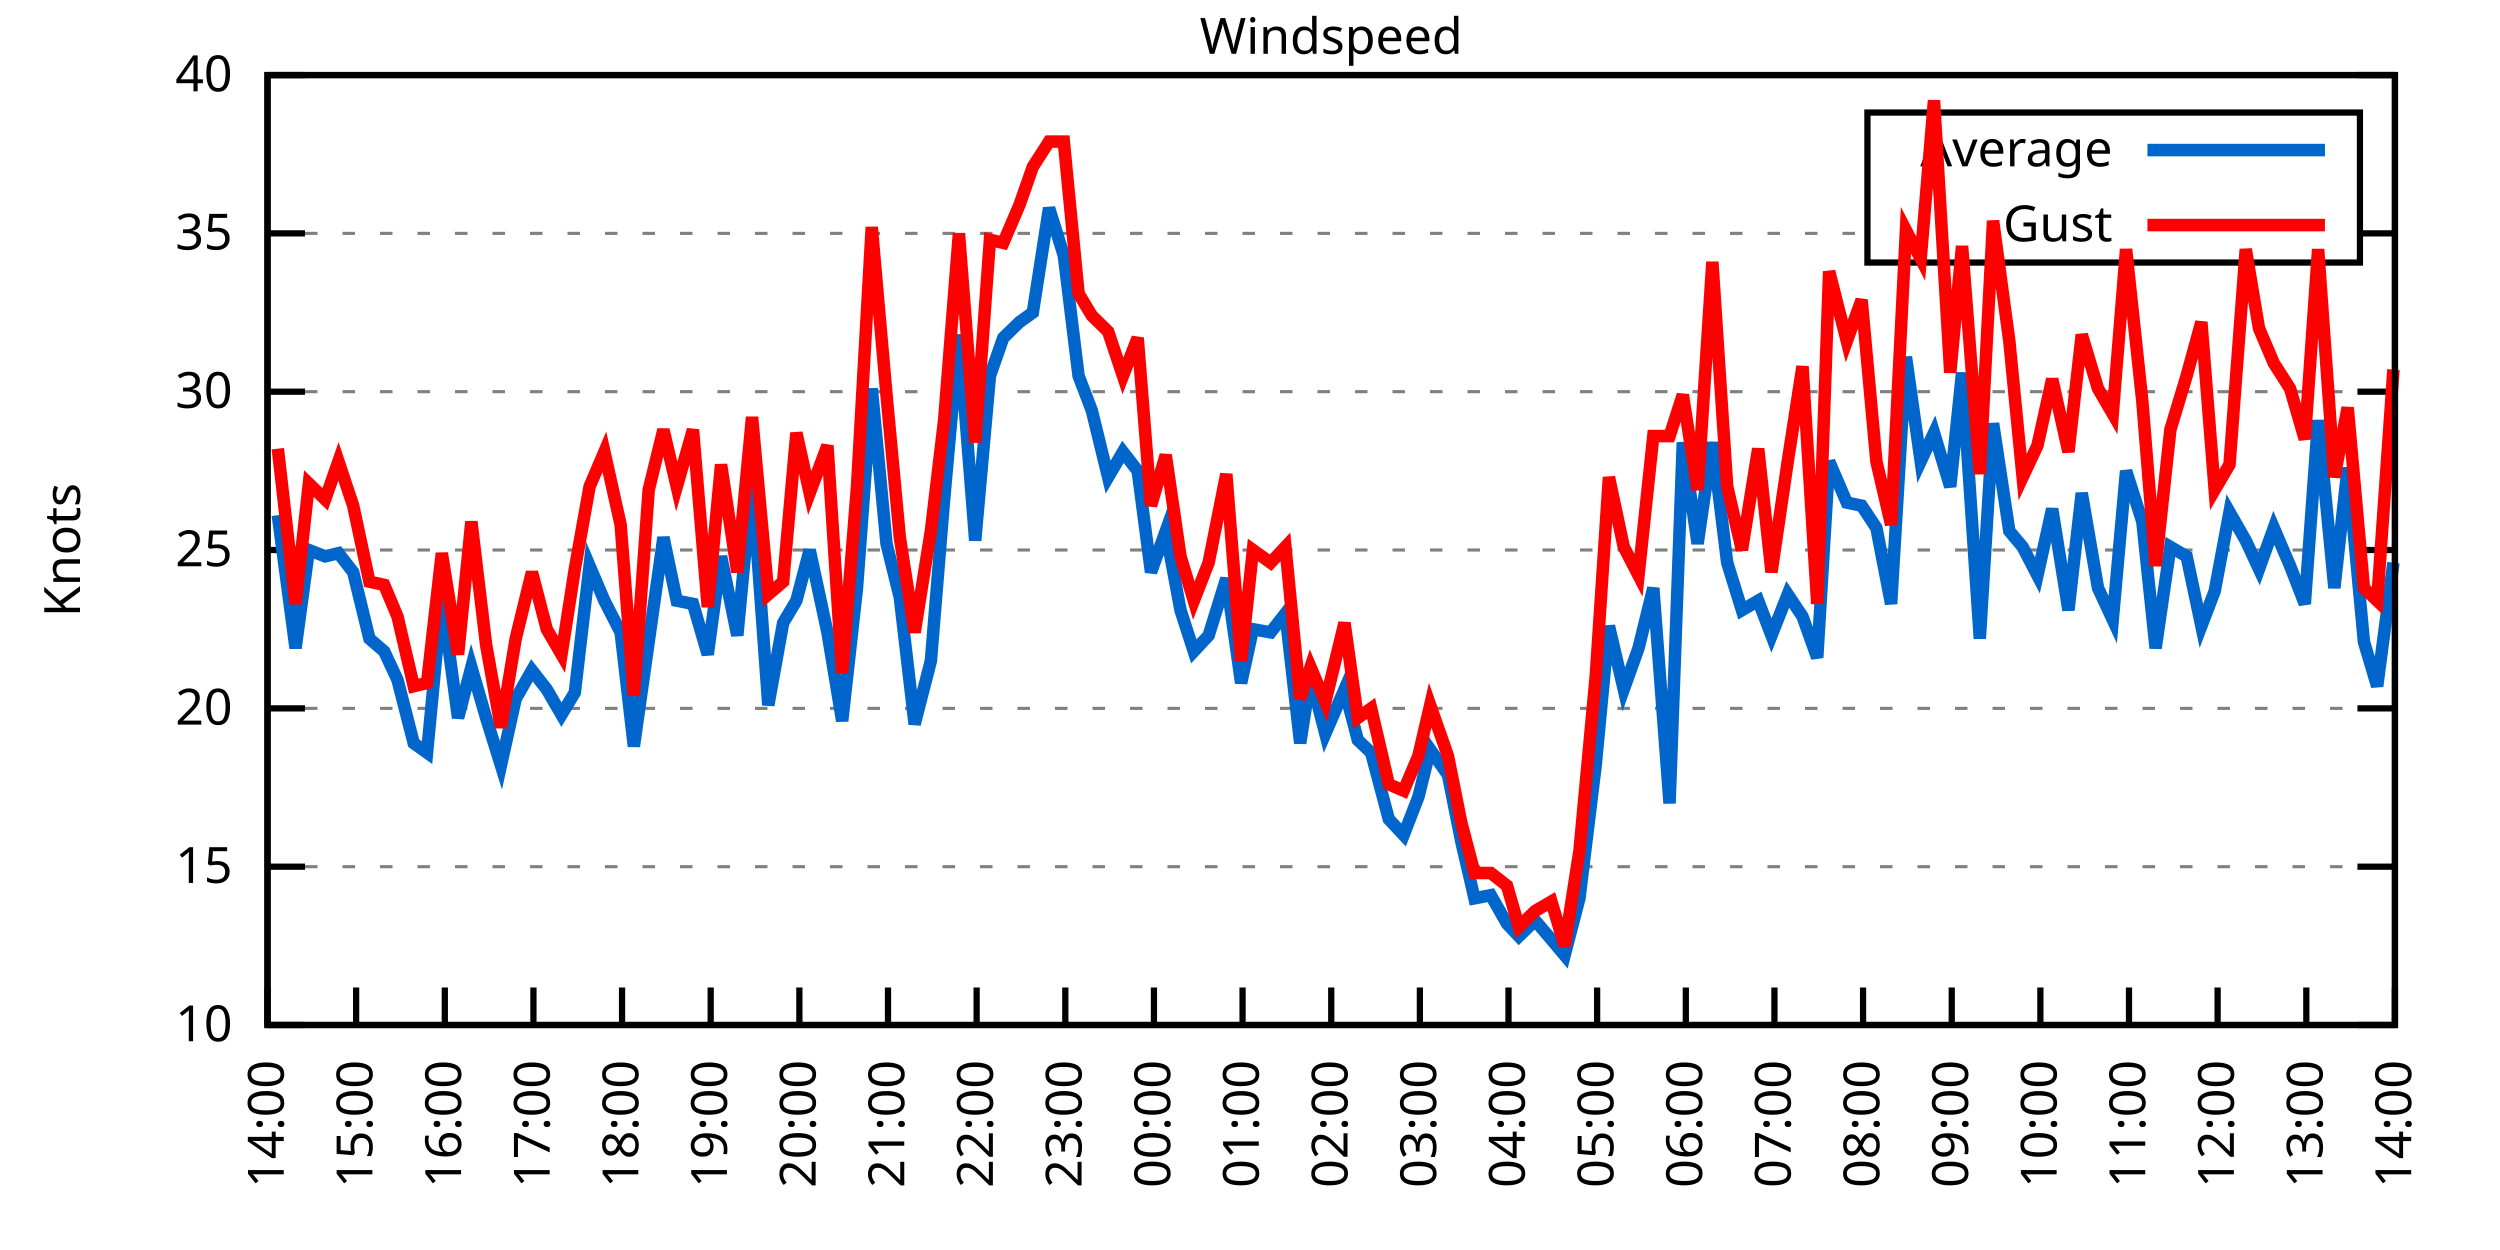
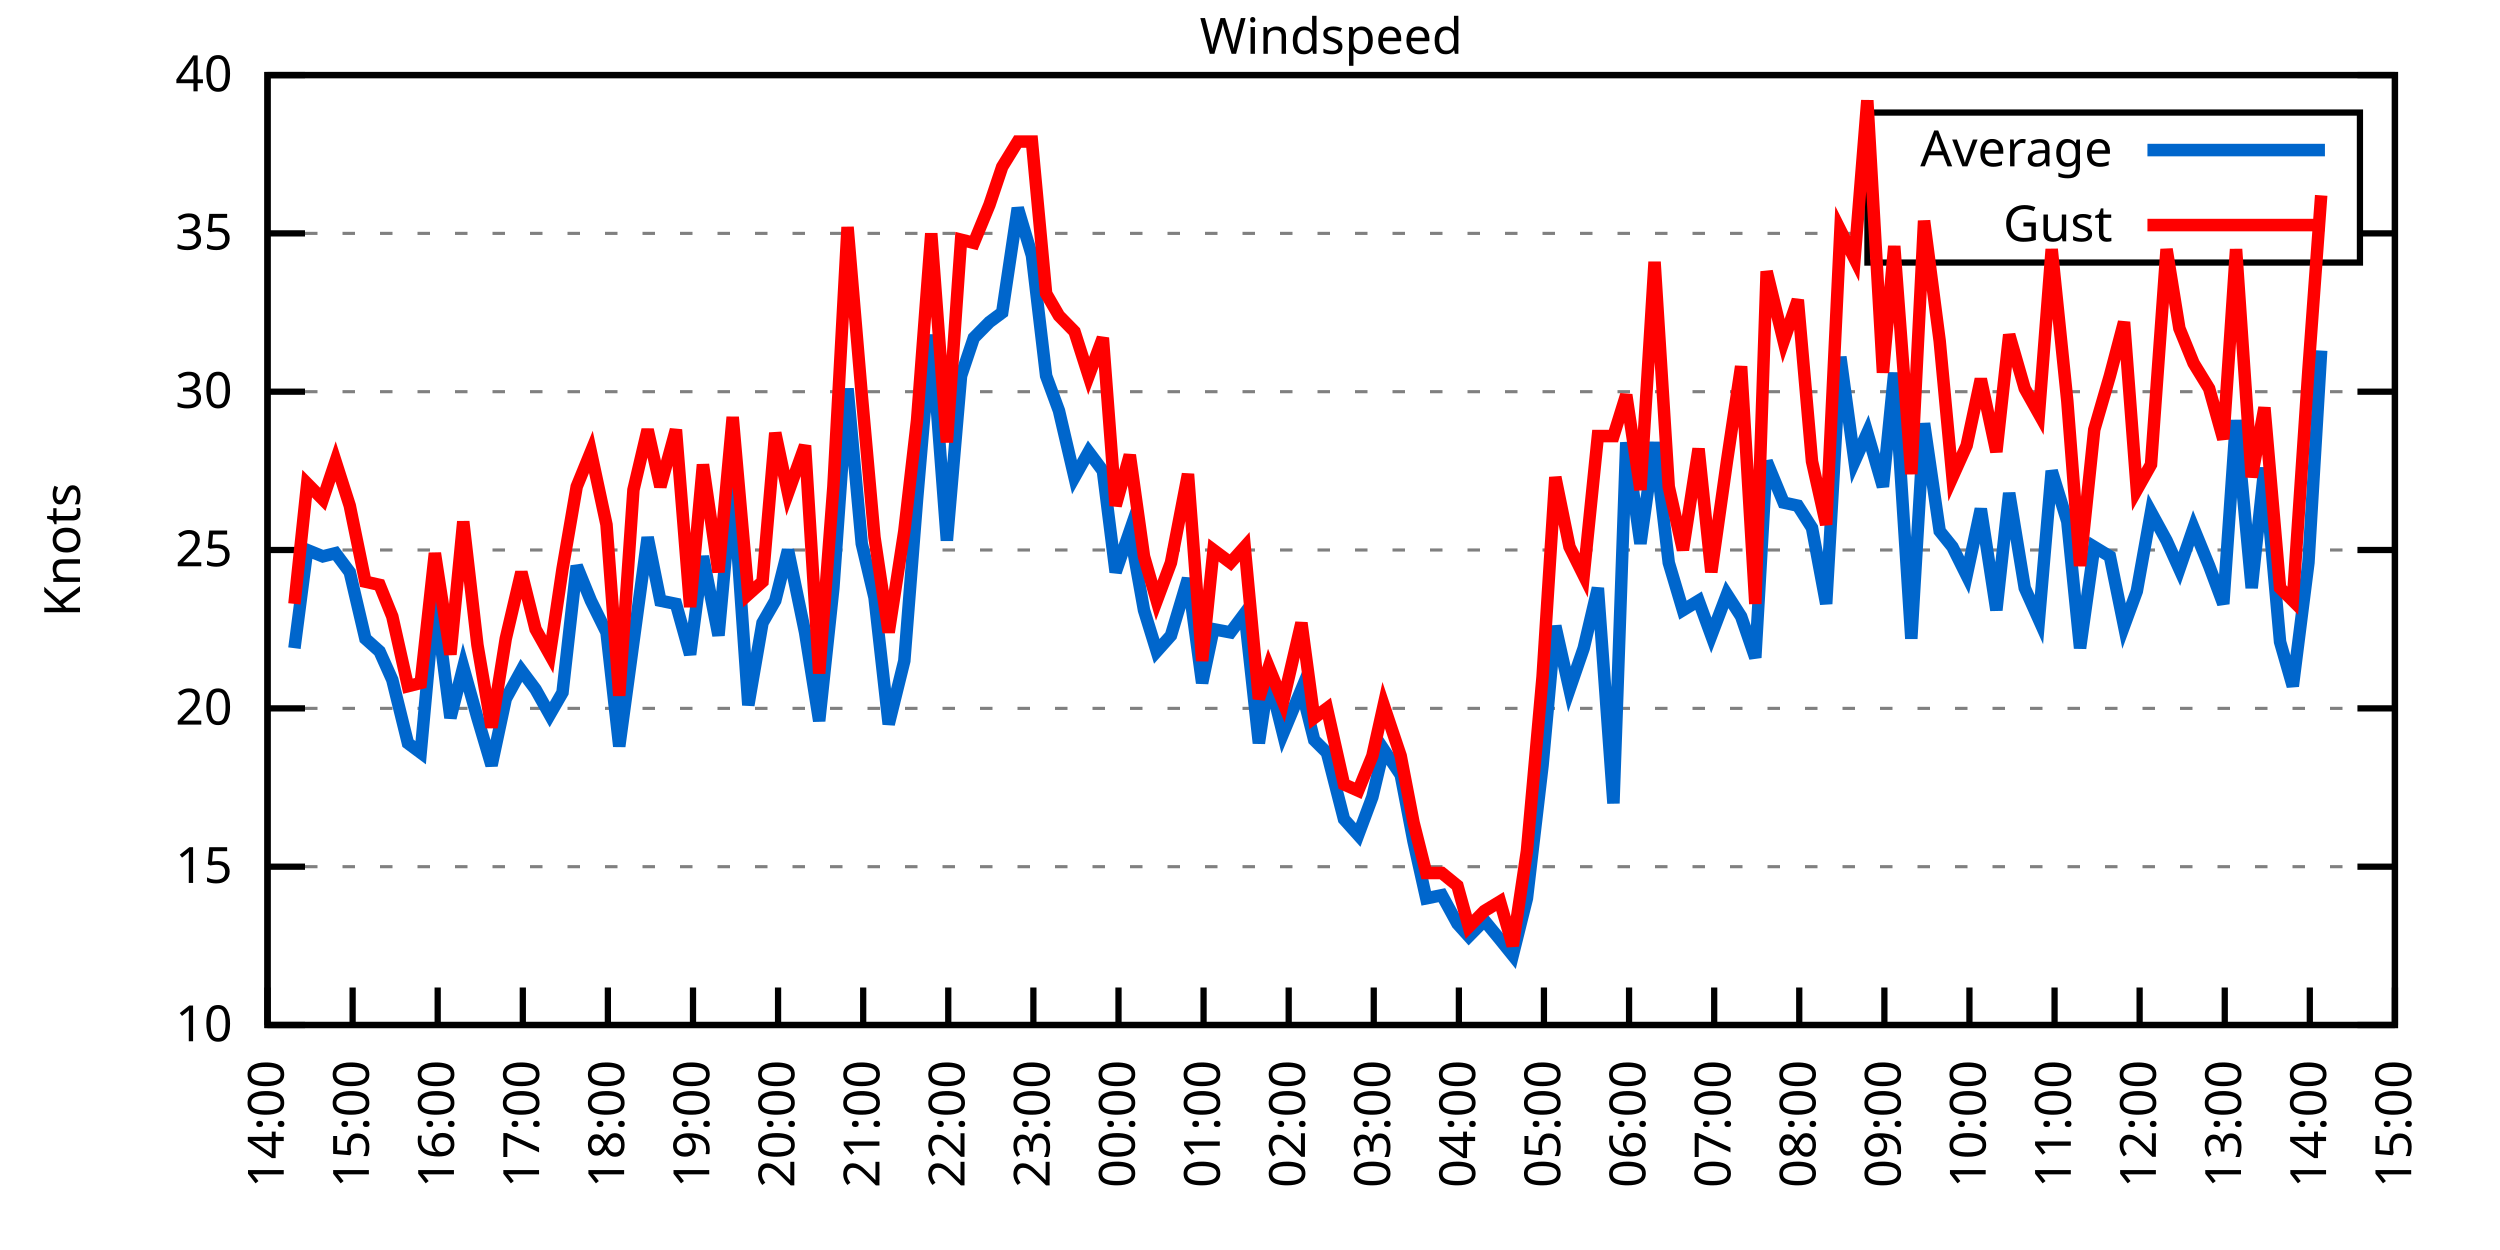
<svg xmlns="http://www.w3.org/2000/svg" xmlns:xlink="http://www.w3.org/1999/xlink" width="400" height="200" viewBox="0 0 400 200">
  <g id="gnuplot_canvas">
    <rect x="0" y="0" width="400" height="200" fill="none" />
    <defs>
      <circle id="gpDot" r="0.5" stroke-width="0.5" stroke="currentColor" />
      <path id="gpPt0" stroke-width="0.333" stroke="currentColor" d="M-1,0 h2 M0,-1 v2" />
      <path id="gpPt1" stroke-width="0.333" stroke="currentColor" d="M-1,-1 L1,1 M1,-1 L-1,1" />
      <path id="gpPt2" stroke-width="0.333" stroke="currentColor" d="M-1,0 L1,0 M0,-1 L0,1 M-1,-1 L1,1 M-1,1 L1,-1" />
      <rect id="gpPt3" stroke-width="0.333" stroke="currentColor" x="-1" y="-1" width="2" height="2" />
      <rect id="gpPt4" stroke-width="0.333" stroke="currentColor" fill="currentColor" x="-1" y="-1" width="2" height="2" />
      <circle id="gpPt5" stroke-width="0.333" stroke="currentColor" cx="0" cy="0" r="1" />
      <use xlink:href="#gpPt5" id="gpPt6" fill="currentColor" stroke="none" />
      <path id="gpPt7" stroke-width="0.333" stroke="currentColor" d="M0,-1.33 L-1.33,0.67 L1.33,0.67 z" />
      <use xlink:href="#gpPt7" id="gpPt8" fill="currentColor" stroke="none" />
      <use xlink:href="#gpPt7" id="gpPt9" stroke="currentColor" transform="rotate(180)" />
      <use xlink:href="#gpPt9" id="gpPt10" fill="currentColor" stroke="none" />
      <use xlink:href="#gpPt3" id="gpPt11" stroke="currentColor" transform="rotate(45)" />
      <use xlink:href="#gpPt11" id="gpPt12" fill="currentColor" stroke="none" />
      <path id="gpPt13" stroke-width="0.333" stroke="currentColor" d="M0,1.330 L1.265,0.411 L0.782,-1.067 L-0.782,-1.076 L-1.265,0.411 z" />
      <use xlink:href="#gpPt13" id="gpPt14" fill="currentColor" stroke="none" />
      <filter id="textbox" filterUnits="objectBoundingBox" x="0" y="0" height="1" width="1">
        <feFlood flood-color="white" flood-opacity="1" result="bgnd" />
        <feComposite in="SourceGraphic" in2="bgnd" operator="atop" />
      </filter>
      <filter id="greybox" filterUnits="objectBoundingBox" x="0" y="0" height="1" width="1">
        <feFlood flood-color="lightgrey" flood-opacity="1" result="grey" />
        <feComposite in="SourceGraphic" in2="grey" operator="atop" />
      </filter>
    </defs>
    <g fill="none" color="white" stroke="currentColor" stroke-width="1.00" stroke-linecap="butt" stroke-linejoin="miter">
</g>
    <g fill="none" color="black" stroke="currentColor" stroke-width="1.00" stroke-linecap="butt" stroke-linejoin="miter">
      <g stroke="none" shape-rendering="crispEdges">
        <polygon fill="rgb(255, 255, 255)" points="42.80,164.00 383.18,164.00 383.18,12.02 42.80,12.02 " />
      </g>
    </g>
    <g fill="none" color="black" stroke="currentColor" stroke-width="1.00" stroke-linecap="butt" stroke-linejoin="miter">
</g>
    <g fill="none" color="black" stroke="black" stroke-width="0.50" stroke-linecap="butt" stroke-linejoin="miter">
</g>
    <g fill="none" color="gray" stroke="currentColor" stroke-width="0.50" stroke-linecap="butt" stroke-linejoin="miter">
      <path stroke="gray" stroke-dasharray="2,4" class="gridline" d="M42.80,164.00 L383.19,164.00  " />
    </g>
    <g fill="none" color="gray" stroke="gray" stroke-width="1.00" stroke-linecap="butt" stroke-linejoin="miter">
</g>
    <g fill="none" color="black" stroke="currentColor" stroke-width="1.00" stroke-linecap="butt" stroke-linejoin="miter">
      <path stroke="black" d="M42.80,164.00 L48.80,164.00 M383.19,164.00 L377.19,164.00  " />
      <g transform="translate(37.20,166.60)" stroke="none" fill="black" font-family="Sans" font-size="8.00" text-anchor="end">
        <text>
          <tspan font-family="Sans"> 10</tspan>
        </text>
      </g>
    </g>
    <g fill="none" color="black" stroke="currentColor" stroke-width="1.00" stroke-linecap="butt" stroke-linejoin="miter">
</g>
    <g fill="none" color="black" stroke="black" stroke-width="0.50" stroke-linecap="butt" stroke-linejoin="miter">
</g>
    <g fill="none" color="gray" stroke="currentColor" stroke-width="0.50" stroke-linecap="butt" stroke-linejoin="miter">
      <path stroke="gray" stroke-dasharray="2,4" class="gridline" d="M42.80,138.67 L383.19,138.67  " />
    </g>
    <g fill="none" color="gray" stroke="gray" stroke-width="1.00" stroke-linecap="butt" stroke-linejoin="miter">
</g>
    <g fill="none" color="black" stroke="currentColor" stroke-width="1.00" stroke-linecap="butt" stroke-linejoin="miter">
      <path stroke="black" d="M42.80,138.67 L48.80,138.67 M383.19,138.67 L377.19,138.67  " />
      <g transform="translate(37.20,141.27)" stroke="none" fill="black" font-family="Sans" font-size="8.00" text-anchor="end">
        <text>
          <tspan font-family="Sans"> 15</tspan>
        </text>
      </g>
    </g>
    <g fill="none" color="black" stroke="currentColor" stroke-width="1.00" stroke-linecap="butt" stroke-linejoin="miter">
</g>
    <g fill="none" color="black" stroke="black" stroke-width="0.50" stroke-linecap="butt" stroke-linejoin="miter">
</g>
    <g fill="none" color="gray" stroke="currentColor" stroke-width="0.50" stroke-linecap="butt" stroke-linejoin="miter">
      <path stroke="gray" stroke-dasharray="2,4" class="gridline" d="M42.80,113.34 L383.19,113.34  " />
    </g>
    <g fill="none" color="gray" stroke="gray" stroke-width="1.00" stroke-linecap="butt" stroke-linejoin="miter">
</g>
    <g fill="none" color="black" stroke="currentColor" stroke-width="1.00" stroke-linecap="butt" stroke-linejoin="miter">
      <path stroke="black" d="M42.80,113.34 L48.80,113.34 M383.19,113.34 L377.19,113.34  " />
      <g transform="translate(37.20,115.94)" stroke="none" fill="black" font-family="Sans" font-size="8.00" text-anchor="end">
        <text>
          <tspan font-family="Sans"> 20</tspan>
        </text>
      </g>
    </g>
    <g fill="none" color="black" stroke="currentColor" stroke-width="1.00" stroke-linecap="butt" stroke-linejoin="miter">
</g>
    <g fill="none" color="black" stroke="black" stroke-width="0.50" stroke-linecap="butt" stroke-linejoin="miter">
</g>
    <g fill="none" color="gray" stroke="currentColor" stroke-width="0.50" stroke-linecap="butt" stroke-linejoin="miter">
      <path stroke="gray" stroke-dasharray="2,4" class="gridline" d="M42.80,88.00 L383.19,88.00  " />
    </g>
    <g fill="none" color="gray" stroke="gray" stroke-width="1.00" stroke-linecap="butt" stroke-linejoin="miter">
</g>
    <g fill="none" color="black" stroke="currentColor" stroke-width="1.00" stroke-linecap="butt" stroke-linejoin="miter">
      <path stroke="black" d="M42.80,88.00 L48.80,88.00 M383.19,88.00 L377.19,88.00  " />
      <g transform="translate(37.20,90.60)" stroke="none" fill="black" font-family="Sans" font-size="8.00" text-anchor="end">
        <text>
          <tspan font-family="Sans"> 25</tspan>
        </text>
      </g>
    </g>
    <g fill="none" color="black" stroke="currentColor" stroke-width="1.00" stroke-linecap="butt" stroke-linejoin="miter">
</g>
    <g fill="none" color="black" stroke="black" stroke-width="0.50" stroke-linecap="butt" stroke-linejoin="miter">
</g>
    <g fill="none" color="gray" stroke="currentColor" stroke-width="0.50" stroke-linecap="butt" stroke-linejoin="miter">
      <path stroke="gray" stroke-dasharray="2,4" class="gridline" d="M42.80,62.67 L383.19,62.67  " />
    </g>
    <g fill="none" color="gray" stroke="gray" stroke-width="1.00" stroke-linecap="butt" stroke-linejoin="miter">
</g>
    <g fill="none" color="black" stroke="currentColor" stroke-width="1.00" stroke-linecap="butt" stroke-linejoin="miter">
      <path stroke="black" d="M42.80,62.67 L48.80,62.67 M383.19,62.67 L377.19,62.67  " />
      <g transform="translate(37.20,65.27)" stroke="none" fill="black" font-family="Sans" font-size="8.00" text-anchor="end">
        <text>
          <tspan font-family="Sans"> 30</tspan>
        </text>
      </g>
    </g>
    <g fill="none" color="black" stroke="currentColor" stroke-width="1.00" stroke-linecap="butt" stroke-linejoin="miter">
</g>
    <g fill="none" color="black" stroke="black" stroke-width="0.50" stroke-linecap="butt" stroke-linejoin="miter">
</g>
    <g fill="none" color="gray" stroke="currentColor" stroke-width="0.50" stroke-linecap="butt" stroke-linejoin="miter">
      <path stroke="gray" stroke-dasharray="2,4" class="gridline" d="M42.80,37.34 L298.79,37.34 M377.59,37.34 L383.19,37.34  " />
    </g>
    <g fill="none" color="gray" stroke="gray" stroke-width="1.00" stroke-linecap="butt" stroke-linejoin="miter">
</g>
    <g fill="none" color="black" stroke="currentColor" stroke-width="1.00" stroke-linecap="butt" stroke-linejoin="miter">
      <path stroke="black" d="M42.80,37.34 L48.80,37.34 M383.19,37.34 L377.19,37.34  " />
      <g transform="translate(37.20,39.94)" stroke="none" fill="black" font-family="Sans" font-size="8.00" text-anchor="end">
        <text>
          <tspan font-family="Sans"> 35</tspan>
        </text>
      </g>
    </g>
    <g fill="none" color="black" stroke="currentColor" stroke-width="1.00" stroke-linecap="butt" stroke-linejoin="miter">
</g>
    <g fill="none" color="black" stroke="black" stroke-width="0.50" stroke-linecap="butt" stroke-linejoin="miter">
</g>
    <g fill="none" color="gray" stroke="currentColor" stroke-width="0.50" stroke-linecap="butt" stroke-linejoin="miter">
      <path stroke="gray" stroke-dasharray="2,4" class="gridline" d="M42.80,12.01 L383.19,12.01  " />
    </g>
    <g fill="none" color="gray" stroke="gray" stroke-width="1.00" stroke-linecap="butt" stroke-linejoin="miter">
</g>
    <g fill="none" color="black" stroke="currentColor" stroke-width="1.00" stroke-linecap="butt" stroke-linejoin="miter">
      <path stroke="black" d="M42.80,12.01 L48.80,12.01 M383.19,12.01 L377.19,12.01  " />
      <g transform="translate(37.20,14.61)" stroke="none" fill="black" font-family="Sans" font-size="8.00" text-anchor="end">
        <text>
          <tspan font-family="Sans"> 40</tspan>
        </text>
      </g>
    </g>
    <g fill="none" color="black" stroke="currentColor" stroke-width="1.00" stroke-linecap="butt" stroke-linejoin="miter">
      <path stroke="black" d="M42.80,164.00 L42.80,158.00  " />
      <g transform="translate(45.40,169.60) rotate(270.00)" stroke="none" fill="black" font-family="Sans" font-size="8.00" text-anchor="end">
        <text>
          <tspan font-family="Sans">14:00</tspan>
        </text>
      </g>
    </g>
    <g fill="none" color="black" stroke="currentColor" stroke-width="1.00" stroke-linecap="butt" stroke-linejoin="miter">
-       <path stroke="black" d="M56.98,164.00 L56.98,158.00  " />
-       <g transform="translate(59.58,169.60) rotate(270.00)" stroke="none" fill="black" font-family="Sans" font-size="8.00" text-anchor="end">
+       <path stroke="black" d="M56.42,164.00 L56.42,158.00  " />
+       <g transform="translate(59.02,169.60) rotate(270.00)" stroke="none" fill="black" font-family="Sans" font-size="8.00" text-anchor="end">
        <text>
          <tspan font-family="Sans">15:00</tspan>
        </text>
      </g>
    </g>
    <g fill="none" color="black" stroke="currentColor" stroke-width="1.00" stroke-linecap="butt" stroke-linejoin="miter">
-       <path stroke="black" d="M71.17,164.00 L71.17,158.00  " />
-       <g transform="translate(73.77,169.60) rotate(270.00)" stroke="none" fill="black" font-family="Sans" font-size="8.00" text-anchor="end">
+       <path stroke="black" d="M70.03,164.00 L70.03,158.00  " />
+       <g transform="translate(72.63,169.60) rotate(270.00)" stroke="none" fill="black" font-family="Sans" font-size="8.00" text-anchor="end">
        <text>
          <tspan font-family="Sans">16:00</tspan>
        </text>
      </g>
    </g>
    <g fill="none" color="black" stroke="currentColor" stroke-width="1.00" stroke-linecap="butt" stroke-linejoin="miter">
-       <path stroke="black" d="M85.35,164.00 L85.35,158.00  " />
-       <g transform="translate(87.95,169.60) rotate(270.00)" stroke="none" fill="black" font-family="Sans" font-size="8.00" text-anchor="end">
+       <path stroke="black" d="M83.65,164.00 L83.65,158.00  " />
+       <g transform="translate(86.25,169.60) rotate(270.00)" stroke="none" fill="black" font-family="Sans" font-size="8.00" text-anchor="end">
        <text>
          <tspan font-family="Sans">17:00</tspan>
        </text>
      </g>
    </g>
    <g fill="none" color="black" stroke="currentColor" stroke-width="1.00" stroke-linecap="butt" stroke-linejoin="miter">
-       <path stroke="black" d="M99.53,164.00 L99.53,158.00  " />
-       <g transform="translate(102.13,169.60) rotate(270.00)" stroke="none" fill="black" font-family="Sans" font-size="8.00" text-anchor="end">
+       <path stroke="black" d="M97.26,164.00 L97.26,158.00  " />
+       <g transform="translate(99.86,169.60) rotate(270.00)" stroke="none" fill="black" font-family="Sans" font-size="8.00" text-anchor="end">
        <text>
          <tspan font-family="Sans">18:00</tspan>
        </text>
      </g>
    </g>
    <g fill="none" color="black" stroke="currentColor" stroke-width="1.00" stroke-linecap="butt" stroke-linejoin="miter">
-       <path stroke="black" d="M113.71,164.00 L113.71,158.00  " />
-       <g transform="translate(116.31,169.60) rotate(270.00)" stroke="none" fill="black" font-family="Sans" font-size="8.00" text-anchor="end">
+       <path stroke="black" d="M110.88,164.00 L110.88,158.00  " />
+       <g transform="translate(113.48,169.60) rotate(270.00)" stroke="none" fill="black" font-family="Sans" font-size="8.00" text-anchor="end">
        <text>
          <tspan font-family="Sans">19:00</tspan>
        </text>
      </g>
    </g>
    <g fill="none" color="black" stroke="currentColor" stroke-width="1.00" stroke-linecap="butt" stroke-linejoin="miter">
-       <path stroke="black" d="M127.90,164.00 L127.90,158.00  " />
-       <g transform="translate(130.50,169.60) rotate(270.00)" stroke="none" fill="black" font-family="Sans" font-size="8.00" text-anchor="end">
+       <path stroke="black" d="M124.49,164.00 L124.49,158.00  " />
+       <g transform="translate(127.09,169.60) rotate(270.00)" stroke="none" fill="black" font-family="Sans" font-size="8.00" text-anchor="end">
        <text>
          <tspan font-family="Sans">20:00</tspan>
        </text>
      </g>
    </g>
    <g fill="none" color="black" stroke="currentColor" stroke-width="1.00" stroke-linecap="butt" stroke-linejoin="miter">
-       <path stroke="black" d="M142.08,164.00 L142.08,158.00  " />
-       <g transform="translate(144.68,169.60) rotate(270.00)" stroke="none" fill="black" font-family="Sans" font-size="8.00" text-anchor="end">
+       <path stroke="black" d="M138.11,164.00 L138.11,158.00  " />
+       <g transform="translate(140.71,169.60) rotate(270.00)" stroke="none" fill="black" font-family="Sans" font-size="8.00" text-anchor="end">
        <text>
          <tspan font-family="Sans">21:00</tspan>
        </text>
      </g>
    </g>
    <g fill="none" color="black" stroke="currentColor" stroke-width="1.00" stroke-linecap="butt" stroke-linejoin="miter">
-       <path stroke="black" d="M156.26,164.00 L156.26,158.00  " />
-       <g transform="translate(158.86,169.60) rotate(270.00)" stroke="none" fill="black" font-family="Sans" font-size="8.00" text-anchor="end">
+       <path stroke="black" d="M151.72,164.00 L151.72,158.00  " />
+       <g transform="translate(154.32,169.60) rotate(270.00)" stroke="none" fill="black" font-family="Sans" font-size="8.00" text-anchor="end">
        <text>
          <tspan font-family="Sans">22:00</tspan>
        </text>
      </g>
    </g>
    <g fill="none" color="black" stroke="currentColor" stroke-width="1.00" stroke-linecap="butt" stroke-linejoin="miter">
-       <path stroke="black" d="M170.45,164.00 L170.45,158.00  " />
-       <g transform="translate(173.05,169.60) rotate(270.00)" stroke="none" fill="black" font-family="Sans" font-size="8.00" text-anchor="end">
+       <path stroke="black" d="M165.34,164.00 L165.34,158.00  " />
+       <g transform="translate(167.94,169.60) rotate(270.00)" stroke="none" fill="black" font-family="Sans" font-size="8.00" text-anchor="end">
        <text>
          <tspan font-family="Sans">23:00</tspan>
        </text>
      </g>
    </g>
    <g fill="none" color="black" stroke="currentColor" stroke-width="1.00" stroke-linecap="butt" stroke-linejoin="miter">
-       <path stroke="black" d="M184.63,164.00 L184.63,158.00  " />
-       <g transform="translate(187.23,169.60) rotate(270.00)" stroke="none" fill="black" font-family="Sans" font-size="8.00" text-anchor="end">
+       <path stroke="black" d="M178.96,164.00 L178.96,158.00  " />
+       <g transform="translate(181.56,169.60) rotate(270.00)" stroke="none" fill="black" font-family="Sans" font-size="8.00" text-anchor="end">
        <text>
          <tspan font-family="Sans">00:00</tspan>
        </text>
      </g>
    </g>
    <g fill="none" color="black" stroke="currentColor" stroke-width="1.00" stroke-linecap="butt" stroke-linejoin="miter">
-       <path stroke="black" d="M198.81,164.00 L198.81,158.00  " />
-       <g transform="translate(201.41,169.60) rotate(270.00)" stroke="none" fill="black" font-family="Sans" font-size="8.00" text-anchor="end">
+       <path stroke="black" d="M192.57,164.00 L192.57,158.00  " />
+       <g transform="translate(195.17,169.60) rotate(270.00)" stroke="none" fill="black" font-family="Sans" font-size="8.00" text-anchor="end">
        <text>
          <tspan font-family="Sans">01:00</tspan>
        </text>
      </g>
    </g>
    <g fill="none" color="black" stroke="currentColor" stroke-width="1.00" stroke-linecap="butt" stroke-linejoin="miter">
-       <path stroke="black" d="M213.00,164.00 L213.00,158.00  " />
-       <g transform="translate(215.60,169.60) rotate(270.00)" stroke="none" fill="black" font-family="Sans" font-size="8.00" text-anchor="end">
+       <path stroke="black" d="M206.19,164.00 L206.19,158.00  " />
+       <g transform="translate(208.79,169.60) rotate(270.00)" stroke="none" fill="black" font-family="Sans" font-size="8.00" text-anchor="end">
        <text>
          <tspan font-family="Sans">02:00</tspan>
        </text>
      </g>
    </g>
    <g fill="none" color="black" stroke="currentColor" stroke-width="1.00" stroke-linecap="butt" stroke-linejoin="miter">
-       <path stroke="black" d="M227.18,164.00 L227.18,158.00  " />
-       <g transform="translate(229.78,169.60) rotate(270.00)" stroke="none" fill="black" font-family="Sans" font-size="8.00" text-anchor="end">
+       <path stroke="black" d="M219.80,164.00 L219.80,158.00  " />
+       <g transform="translate(222.40,169.60) rotate(270.00)" stroke="none" fill="black" font-family="Sans" font-size="8.00" text-anchor="end">
        <text>
          <tspan font-family="Sans">03:00</tspan>
        </text>
      </g>
    </g>
    <g fill="none" color="black" stroke="currentColor" stroke-width="1.00" stroke-linecap="butt" stroke-linejoin="miter">
-       <path stroke="black" d="M241.36,164.00 L241.36,158.00  " />
-       <g transform="translate(243.96,169.60) rotate(270.00)" stroke="none" fill="black" font-family="Sans" font-size="8.00" text-anchor="end">
+       <path stroke="black" d="M233.42,164.00 L233.42,158.00  " />
+       <g transform="translate(236.02,169.60) rotate(270.00)" stroke="none" fill="black" font-family="Sans" font-size="8.00" text-anchor="end">
        <text>
          <tspan font-family="Sans">04:00</tspan>
        </text>
      </g>
    </g>
    <g fill="none" color="black" stroke="currentColor" stroke-width="1.00" stroke-linecap="butt" stroke-linejoin="miter">
-       <path stroke="black" d="M255.54,164.00 L255.54,158.00  " />
-       <g transform="translate(258.14,169.60) rotate(270.00)" stroke="none" fill="black" font-family="Sans" font-size="8.00" text-anchor="end">
+       <path stroke="black" d="M247.03,164.00 L247.03,158.00  " />
+       <g transform="translate(249.63,169.60) rotate(270.00)" stroke="none" fill="black" font-family="Sans" font-size="8.00" text-anchor="end">
        <text>
          <tspan font-family="Sans">05:00</tspan>
        </text>
      </g>
    </g>
    <g fill="none" color="black" stroke="currentColor" stroke-width="1.00" stroke-linecap="butt" stroke-linejoin="miter">
-       <path stroke="black" d="M269.73,164.00 L269.73,158.00  " />
-       <g transform="translate(272.33,169.60) rotate(270.00)" stroke="none" fill="black" font-family="Sans" font-size="8.00" text-anchor="end">
+       <path stroke="black" d="M260.65,164.00 L260.65,158.00  " />
+       <g transform="translate(263.25,169.60) rotate(270.00)" stroke="none" fill="black" font-family="Sans" font-size="8.00" text-anchor="end">
        <text>
          <tspan font-family="Sans">06:00</tspan>
        </text>
      </g>
    </g>
    <g fill="none" color="black" stroke="currentColor" stroke-width="1.00" stroke-linecap="butt" stroke-linejoin="miter">
-       <path stroke="black" d="M283.91,164.00 L283.91,158.00  " />
-       <g transform="translate(286.51,169.60) rotate(270.00)" stroke="none" fill="black" font-family="Sans" font-size="8.00" text-anchor="end">
+       <path stroke="black" d="M274.27,164.00 L274.27,158.00  " />
+       <g transform="translate(276.87,169.60) rotate(270.00)" stroke="none" fill="black" font-family="Sans" font-size="8.00" text-anchor="end">
        <text>
          <tspan font-family="Sans">07:00</tspan>
        </text>
      </g>
    </g>
    <g fill="none" color="black" stroke="currentColor" stroke-width="1.00" stroke-linecap="butt" stroke-linejoin="miter">
-       <path stroke="black" d="M298.09,164.00 L298.09,158.00  " />
-       <g transform="translate(300.69,169.60) rotate(270.00)" stroke="none" fill="black" font-family="Sans" font-size="8.00" text-anchor="end">
+       <path stroke="black" d="M287.88,164.00 L287.88,158.00  " />
+       <g transform="translate(290.48,169.60) rotate(270.00)" stroke="none" fill="black" font-family="Sans" font-size="8.00" text-anchor="end">
        <text>
          <tspan font-family="Sans">08:00</tspan>
        </text>
      </g>
    </g>
    <g fill="none" color="black" stroke="currentColor" stroke-width="1.00" stroke-linecap="butt" stroke-linejoin="miter">
-       <path stroke="black" d="M312.28,164.00 L312.28,158.00  " />
-       <g transform="translate(314.88,169.60) rotate(270.00)" stroke="none" fill="black" font-family="Sans" font-size="8.00" text-anchor="end">
+       <path stroke="black" d="M301.50,164.00 L301.50,158.00  " />
+       <g transform="translate(304.10,169.60) rotate(270.00)" stroke="none" fill="black" font-family="Sans" font-size="8.00" text-anchor="end">
        <text>
          <tspan font-family="Sans">09:00</tspan>
        </text>
      </g>
    </g>
    <g fill="none" color="black" stroke="currentColor" stroke-width="1.00" stroke-linecap="butt" stroke-linejoin="miter">
-       <path stroke="black" d="M326.46,164.00 L326.46,158.00  " />
-       <g transform="translate(329.06,169.60) rotate(270.00)" stroke="none" fill="black" font-family="Sans" font-size="8.00" text-anchor="end">
+       <path stroke="black" d="M315.11,164.00 L315.11,158.00  " />
+       <g transform="translate(317.71,169.60) rotate(270.00)" stroke="none" fill="black" font-family="Sans" font-size="8.00" text-anchor="end">
        <text>
          <tspan font-family="Sans">10:00</tspan>
        </text>
      </g>
    </g>
    <g fill="none" color="black" stroke="currentColor" stroke-width="1.00" stroke-linecap="butt" stroke-linejoin="miter">
-       <path stroke="black" d="M340.64,164.00 L340.64,158.00  " />
-       <g transform="translate(343.24,169.60) rotate(270.00)" stroke="none" fill="black" font-family="Sans" font-size="8.00" text-anchor="end">
+       <path stroke="black" d="M328.73,164.00 L328.73,158.00  " />
+       <g transform="translate(331.33,169.60) rotate(270.00)" stroke="none" fill="black" font-family="Sans" font-size="8.00" text-anchor="end">
        <text>
          <tspan font-family="Sans">11:00</tspan>
        </text>
      </g>
    </g>
    <g fill="none" color="black" stroke="currentColor" stroke-width="1.00" stroke-linecap="butt" stroke-linejoin="miter">
-       <path stroke="black" d="M354.82,164.00 L354.82,158.00  " />
-       <g transform="translate(357.42,169.60) rotate(270.00)" stroke="none" fill="black" font-family="Sans" font-size="8.00" text-anchor="end">
+       <path stroke="black" d="M342.34,164.00 L342.34,158.00  " />
+       <g transform="translate(344.94,169.60) rotate(270.00)" stroke="none" fill="black" font-family="Sans" font-size="8.00" text-anchor="end">
        <text>
          <tspan font-family="Sans">12:00</tspan>
        </text>
      </g>
    </g>
    <g fill="none" color="black" stroke="currentColor" stroke-width="1.00" stroke-linecap="butt" stroke-linejoin="miter">
-       <path stroke="black" d="M369.01,164.00 L369.01,158.00  " />
-       <g transform="translate(371.61,169.60) rotate(270.00)" stroke="none" fill="black" font-family="Sans" font-size="8.00" text-anchor="end">
+       <path stroke="black" d="M355.96,164.00 L355.96,158.00  " />
+       <g transform="translate(358.56,169.60) rotate(270.00)" stroke="none" fill="black" font-family="Sans" font-size="8.00" text-anchor="end">
        <text>
          <tspan font-family="Sans">13:00</tspan>
+         </text>
+       </g>
+     </g>
+     <g fill="none" color="black" stroke="currentColor" stroke-width="1.00" stroke-linecap="butt" stroke-linejoin="miter">
+       <path stroke="black" d="M369.57,164.00 L369.57,158.00  " />
+       <g transform="translate(372.17,169.60) rotate(270.00)" stroke="none" fill="black" font-family="Sans" font-size="8.00" text-anchor="end">
+         <text>
+           <tspan font-family="Sans">14:00</tspan>
        </text>
      </g>
    </g>
    <g fill="none" color="black" stroke="currentColor" stroke-width="1.00" stroke-linecap="butt" stroke-linejoin="miter">
      <path stroke="black" d="M383.19,164.00 L383.19,158.00  " />
      <g transform="translate(385.79,169.60) rotate(270.00)" stroke="none" fill="black" font-family="Sans" font-size="8.00" text-anchor="end">
        <text>
-           <tspan font-family="Sans">14:00</tspan>
+           <tspan font-family="Sans">15:00</tspan>
        </text>
      </g>
    </g>
    <g fill="none" color="black" stroke="currentColor" stroke-width="1.00" stroke-linecap="butt" stroke-linejoin="miter">
</g>
    <g fill="none" color="black" stroke="currentColor" stroke-width="1.00" stroke-linecap="butt" stroke-linejoin="miter">
      <path stroke="black" d="M42.80,12.01 L42.80,164.00 L383.19,164.00 L383.19,12.01 L42.80,12.01 Z  " />
    </g>
    <g fill="none" color="black" stroke="currentColor" stroke-width="1.00" stroke-linecap="butt" stroke-linejoin="miter">
</g>
    <g fill="none" color="black" stroke="currentColor" stroke-width="1.00" stroke-linecap="butt" stroke-linejoin="miter">
      <path stroke="black" d="M298.79,42.01 L298.79,18.01 L377.59,18.01 L377.59,42.01 L298.79,42.01 Z  " />
    </g>
    <g id="Windspeed_plot_1">
      <g fill="none" color="white" stroke="black" stroke-width="2.00" stroke-linecap="butt" stroke-linejoin="miter">
</g>
      <g fill="none" color="black" stroke="currentColor" stroke-width="2.00" stroke-linecap="butt" stroke-linejoin="miter">
        <g transform="translate(337.99,26.61)" stroke="none" fill="black" font-family="Sans" font-size="8.00" text-anchor="end">
          <text>
            <tspan font-family="Sans">Average</tspan>
          </text>
        </g>
      </g>
      <g fill="none" color="black" stroke="currentColor" stroke-width="2.00" stroke-linecap="butt" stroke-linejoin="miter">
-         <path stroke="rgb(  0, 102, 204)" d="M343.59,24.01 L371.99,24.01 M44.45,82.43 L47.29,103.71 L49.42,88.00 L52.02,89.02 L54.15,88.51 L56.51,91.55   L59.11,102.19 L61.47,104.22 L63.60,108.78 L66.20,118.91 L68.33,120.43 L70.69,95.60 L73.29,114.86 L75.42,106.75   L77.78,114.86 L80.15,122.46 L82.51,111.82 L85.11,107.26 L87.48,110.30 L89.84,114.35 L91.97,110.80 L94.33,90.54   L96.70,96.11 L99.30,101.18 L101.42,119.42 L103.79,102.70 L106.15,85.98 L108.28,96.11 L110.88,96.62 L113.24,104.72   L115.37,89.02 L117.97,101.68 L120.33,76.86 L122.93,112.83 L125.30,99.66 L127.42,96.11 L129.55,88.00 L132.39,101.18   L134.75,115.36 L137.12,94.08 L139.48,62.17 L141.84,86.99 L143.97,95.60 L146.34,115.87 L148.94,105.74 L151.06,79.90   L153.43,53.55 L156.03,86.49 L158.39,60.14 L160.52,54.06 L163.12,51.53 L165.25,50.01 L167.85,33.29 L170.21,40.89   L172.57,60.14 L174.70,65.71 L177.30,76.35 L179.67,72.30 L182.03,75.34 L184.16,91.55 L186.52,84.97 L188.88,97.63   L191.01,104.22 L193.38,101.68 L196.21,92.56 L198.58,109.28 L200.47,100.67 L203.30,101.18 L205.67,98.14 L208.03,118.91   L209.69,108.27 L212.05,117.39 L215.12,110.30 L217.25,118.40 L219.38,120.43 L222.21,131.07 L224.58,133.60 L226.94,127.52   L228.83,119.92 L231.67,123.98 L233.80,134.62 L235.92,143.73 L238.52,143.23 L241.12,147.79 L243.02,149.81 L245.62,147.28   L248.22,150.32 L250.34,152.85 L252.71,143.73 L255.31,122.46 L257.43,100.16 L259.80,110.30 L262.16,103.71 L264.53,94.08   L267.13,128.54 L269.25,70.78 L271.62,86.99 L273.98,70.78 L276.35,90.03 L278.71,97.63 L281.31,96.11 L283.44,101.68   L286.04,95.10 L288.40,98.64 L290.76,105.23 L292.66,73.82 L295.49,80.41 L297.86,80.91 L300.22,84.46 L302.58,96.62   L304.95,57.10 L307.31,73.82 L309.44,69.26 L312.04,77.87 L313.93,59.63 L316.77,102.19 L318.89,67.74 L321.49,84.97   L323.62,87.50 L325.99,92.06 L328.35,81.42 L330.95,97.63 L333.08,78.89 L335.68,94.08 L338.04,99.15 L340.17,75.34   L342.77,83.45 L344.90,103.71 L347.26,87.50 L349.86,89.02 L352.22,100.16 L354.35,94.59 L356.72,81.93 L359.32,86.49   L361.44,91.04 L363.81,84.46 L366.41,90.54 L368.77,96.62 L370.90,67.23 L373.50,94.08 L375.63,74.83 L378.23,102.70   L380.35,109.79 L382.95,90.03  " />
+         <path stroke="rgb(  0, 102, 204)" d="M343.59,24.01 L371.99,24.01 M47.11,103.71 L49.15,88.00 L51.65,89.02 L53.69,88.51 L55.96,91.55 L58.46,102.19   L60.73,104.22 L62.77,108.78 L65.27,118.91 L67.31,120.43 L69.58,95.60 L72.07,114.86 L74.12,106.75 L76.39,114.86   L78.65,122.46 L80.92,111.82 L83.42,107.26 L85.69,110.30 L87.96,114.35 L90.00,110.80 L92.27,90.54 L94.54,96.11   L97.04,101.18 L99.08,119.42 L101.35,102.70 L103.62,85.98 L105.66,96.11 L108.15,96.62 L110.42,104.72 L112.47,89.02   L114.96,101.68 L117.23,76.86 L119.73,112.83 L122.00,99.66 L124.04,96.11 L126.08,88.00 L128.81,101.18 L131.07,115.36   L133.34,94.08 L135.61,62.17 L137.88,86.99 L139.92,95.60 L142.19,115.87 L144.69,105.74 L146.73,79.90 L149.00,53.55   L151.50,86.49 L153.77,60.14 L155.81,54.06 L158.31,51.53 L160.35,50.01 L162.84,33.29 L165.11,40.89 L167.38,60.14   L169.43,65.71 L171.92,76.35 L174.19,72.30 L176.46,75.34 L178.50,91.55 L180.77,84.97 L183.04,97.63 L185.08,104.22   L187.35,101.68 L190.08,92.56 L192.34,109.28 L194.16,100.67 L196.88,101.18 L199.15,98.14 L201.42,118.91 L203.01,108.27   L205.28,117.39 L208.23,110.30 L210.27,118.40 L212.31,120.43 L215.04,131.07 L217.31,133.60 L219.58,127.52 L221.39,119.92   L224.11,123.98 L226.16,134.62 L228.20,143.73 L230.70,143.23 L233.19,147.79 L235.01,149.81 L237.50,147.28 L240.00,150.32   L242.04,152.85 L244.31,143.73 L246.81,122.46 L248.85,100.16 L251.12,110.30 L253.39,103.71 L255.66,94.08 L258.15,128.54   L260.20,70.78 L262.47,86.99 L264.73,70.78 L267.00,90.03 L269.27,97.63 L271.77,96.11 L273.81,101.68 L276.31,95.10   L278.58,98.64 L280.85,105.23 L282.66,73.82 L285.38,80.41 L287.65,80.91 L289.92,84.46 L292.19,96.62 L294.46,57.10   L296.73,73.82 L298.77,69.26 L301.27,77.87 L303.08,59.63 L305.81,102.19 L307.85,67.74 L310.35,84.97 L312.39,87.50   L314.66,92.06 L316.93,81.42 L319.42,97.63 L321.47,78.89 L323.96,94.08 L326.23,99.15 L328.27,75.34 L330.77,83.45   L332.81,103.71 L335.08,87.50 L337.58,89.02 L339.85,100.16 L341.89,94.59 L344.16,81.93 L346.65,86.49 L348.70,91.04   L350.97,84.46 L353.46,90.54 L355.73,96.62 L357.77,67.23 L360.27,94.08 L362.31,74.83 L364.81,102.70 L366.85,109.79   L369.35,90.03 L371.39,56.09  " />
      </g>
    </g>
    <g id="Windspeed_plot_2">
      <g fill="none" color="black" stroke="currentColor" stroke-width="2.00" stroke-linecap="butt" stroke-linejoin="miter">
        <g transform="translate(337.99,38.61)" stroke="none" fill="black" font-family="Sans" font-size="8.00" text-anchor="end">
          <text>
            <tspan font-family="Sans">Gust</tspan>
          </text>
        </g>
      </g>
      <g fill="none" color="black" stroke="currentColor" stroke-width="2.00" stroke-linecap="butt" stroke-linejoin="miter">
-         <path stroke="rgb(255,   0,   0)" d="M343.59,36.01 L371.99,36.01 M44.45,71.79 L47.29,96.62 L49.42,77.37 L52.02,79.90 L54.15,73.82 L56.51,80.91   L59.11,93.07 L61.47,93.58 L63.60,98.64 L66.20,109.79 L68.33,109.28 L70.69,88.51 L73.29,104.72 L75.42,83.45   L77.78,103.20 L80.15,116.38 L82.51,102.19 L85.11,91.55 L87.48,100.67 L89.84,104.72 L91.97,91.04 L94.33,77.87   L96.70,72.30 L99.30,83.95 L101.42,111.31 L103.79,78.38 L106.15,68.75 L108.28,77.87 L110.88,68.75 L113.24,97.12   L115.37,74.33 L117.97,91.55 L120.33,66.73 L122.93,95.10 L125.30,93.07 L127.42,69.26 L129.55,78.89 L132.39,71.29   L134.75,107.76 L137.12,77.87 L139.48,36.33 L141.84,63.18 L143.97,85.98 L146.34,101.18 L148.94,84.97 L151.06,67.23   L153.43,37.34 L156.03,70.78 L158.39,38.35 L160.52,38.86 L163.12,32.78 L165.25,26.70 L167.85,22.65 L170.21,22.65   L172.57,46.97 L174.70,50.51 L177.30,53.05 L179.67,60.14 L182.03,54.06 L184.16,80.91 L186.52,72.81 L188.88,89.02   L191.01,96.11 L193.38,90.03 L196.21,75.85 L198.58,105.74 L200.47,88.00 L203.30,90.03 L205.67,87.50 L208.03,111.82   L209.69,106.75 L212.05,112.32 L215.12,99.66 L217.25,114.86 L219.38,113.34 L222.21,125.50 L224.58,126.51 L226.94,120.94   L228.83,112.83 L231.67,120.94 L233.80,131.58 L235.92,139.68 L238.52,139.68 L241.12,141.71 L243.02,148.29 L245.62,145.76   L248.22,144.24 L250.34,151.33 L252.71,136.14 L255.31,108.27 L257.43,76.35 L259.80,87.50 L262.16,92.06 L264.53,69.77   L267.13,69.77 L269.25,63.18 L271.62,78.38 L273.98,41.90 L276.35,77.87 L278.71,88.00 L281.31,71.79 L283.44,91.55   L286.04,73.82 L288.40,58.62 L290.76,96.62 L292.66,43.42 L295.49,54.57 L297.86,47.98 L300.22,73.82 L302.58,83.95   L304.95,36.84 L307.31,41.39 L309.44,16.06 L312.04,59.63 L313.93,39.37 L316.77,75.85 L318.89,35.32 L321.49,54.57   L323.62,76.35 L325.99,71.29 L328.35,60.65 L330.95,72.30 L333.08,53.55 L335.68,62.17 L338.04,66.22 L340.17,39.87   L342.77,64.19 L344.90,90.54 L347.26,68.75 L349.86,60.14 L352.22,51.53 L354.35,78.38 L356.72,74.33 L359.32,39.87   L361.44,52.54 L363.81,58.11 L366.41,62.17 L368.77,70.27 L370.90,39.87 L373.50,76.35 L375.63,65.21 L378.23,94.08   L380.35,96.11 L382.95,59.13  " />
+         <path stroke="rgb(255,   0,   0)" d="M343.59,36.01 L371.99,36.01 M47.11,96.62 L49.15,77.37 L51.65,79.90 L53.69,73.82 L55.96,80.91 L58.46,93.07   L60.73,93.58 L62.77,98.64 L65.27,109.79 L67.31,109.28 L69.58,88.51 L72.07,104.72 L74.12,83.45 L76.39,103.20   L78.65,116.38 L80.92,102.19 L83.42,91.55 L85.69,100.67 L87.96,104.72 L90.00,91.04 L92.27,77.87 L94.54,72.30   L97.04,83.95 L99.08,111.31 L101.35,78.38 L103.62,68.75 L105.66,77.87 L108.15,68.75 L110.42,97.12 L112.47,74.33   L114.96,91.55 L117.23,66.73 L119.73,95.10 L122.00,93.07 L124.04,69.26 L126.08,78.89 L128.81,71.29 L131.07,107.76   L133.34,77.87 L135.61,36.33 L137.88,63.18 L139.92,85.98 L142.19,101.18 L144.69,84.97 L146.73,67.23 L149.00,37.34   L151.50,70.78 L153.77,38.35 L155.81,38.86 L158.31,32.78 L160.35,26.70 L162.84,22.65 L165.11,22.65 L167.38,46.97   L169.43,50.51 L171.92,53.05 L174.19,60.14 L176.46,54.06 L178.50,80.91 L180.77,72.81 L183.04,89.02 L185.08,96.11   L187.35,90.03 L190.08,75.85 L192.34,105.74 L194.16,88.00 L196.88,90.03 L199.15,87.50 L201.42,111.82 L203.01,106.75   L205.28,112.32 L208.23,99.66 L210.27,114.86 L212.31,113.34 L215.04,125.50 L217.31,126.51 L219.58,120.94 L221.39,112.83   L224.11,120.94 L226.16,131.58 L228.20,139.68 L230.70,139.68 L233.19,141.71 L235.01,148.29 L237.50,145.76 L240.00,144.24   L242.04,151.33 L244.31,136.14 L246.81,108.27 L248.85,76.35 L251.12,87.50 L253.39,92.06 L255.66,69.77 L258.15,69.77   L260.20,63.18 L262.47,78.38 L264.73,41.90 L267.00,77.87 L269.27,88.00 L271.77,71.79 L273.81,91.55 L276.31,73.82   L278.58,58.62 L280.85,96.62 L282.66,43.42 L285.38,54.57 L287.65,47.98 L289.92,73.82 L292.19,83.95 L294.46,36.84   L296.73,41.39 L298.77,16.06 L301.27,59.63 L303.08,39.37 L305.81,75.85 L307.85,35.32 L310.35,54.57 L312.39,76.35   L314.66,71.29 L316.93,60.65 L319.42,72.30 L321.47,53.55 L323.96,62.17 L326.23,66.22 L328.27,39.87 L330.77,64.19   L332.81,90.54 L335.08,68.75 L337.58,60.14 L339.85,51.53 L341.89,78.38 L344.16,74.33 L346.65,39.87 L348.70,52.54   L350.97,58.11 L353.46,62.17 L355.73,70.27 L357.77,39.87 L360.27,76.35 L362.31,65.21 L364.81,94.08 L366.85,96.11   L369.35,59.13 L371.39,31.26  " />
      </g>
    </g>
    <g fill="none" color="black" stroke="currentColor" stroke-width="2.00" stroke-linecap="butt" stroke-linejoin="miter">
</g>
    <g fill="none" color="black" stroke="black" stroke-width="1.00" stroke-linecap="butt" stroke-linejoin="miter">
</g>
    <g fill="none" color="black" stroke="currentColor" stroke-width="1.00" stroke-linecap="butt" stroke-linejoin="miter">
      <path stroke="black" d="M42.80,12.01 L42.80,164.00 L383.19,164.00 L383.19,12.01 L42.80,12.01 Z  " />
      <g transform="translate(12.80,88.01) rotate(270.00)" stroke="none" fill="black" font-family="Sans" font-size="8.00" text-anchor="middle">
        <text>
          <tspan font-family="Sans">Knots</tspan>
        </text>
      </g>
    </g>
    <g fill="none" color="black" stroke="currentColor" stroke-width="1.00" stroke-linecap="butt" stroke-linejoin="miter">
</g>
    <g fill="none" color="black" stroke="currentColor" stroke-width="1.00" stroke-linecap="butt" stroke-linejoin="miter">
      <g transform="translate(212.99,8.61)" stroke="none" fill="black" font-family="Sans" font-size="8.00" text-anchor="middle">
        <text>
          <tspan font-family="Sans">Windspeed</tspan>
        </text>
      </g>
    </g>
    <g fill="none" color="black" stroke="currentColor" stroke-width="1.00" stroke-linecap="butt" stroke-linejoin="miter">
</g>
  </g>
</svg>
